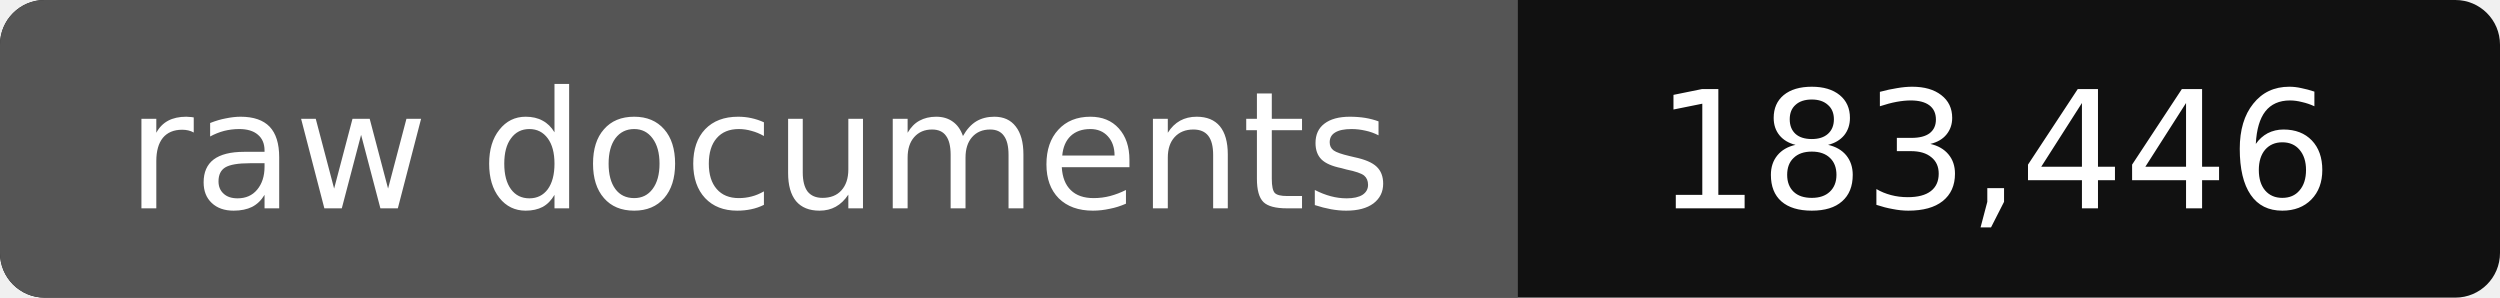
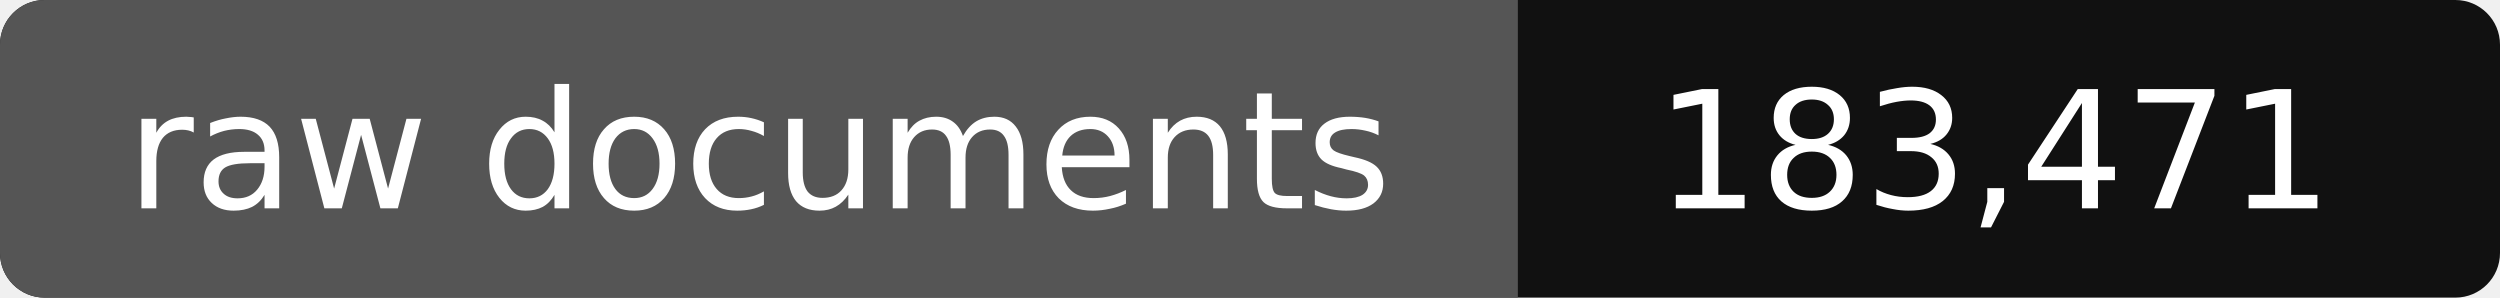
- <svg xmlns="http://www.w3.org/2000/svg" width="168" height="20" role="img" aria-label="raw documents: 183,446">
+ <svg xmlns="http://www.w3.org/2000/svg" width="168" height="20" role="img" aria-label="raw documents: 183,471">
  <rect width="168" height="20" rx="3" fill="#111" />
  <path fill="#555" d="M3 0h99v20H3a3 3 0 0 1-3-3V3a3 3 0 0 1 3-3z" />
  <g fill="#fff" text-anchor="middle" font-family="Verdana,DejaVu Sans,sans-serif" font-size="11">
    <text x="51" y="14">raw documents</text>
-     <text x="134" y="14">183,446</text>
+     <text x="134" y="14">183,471</text>
  </g>
</svg>
